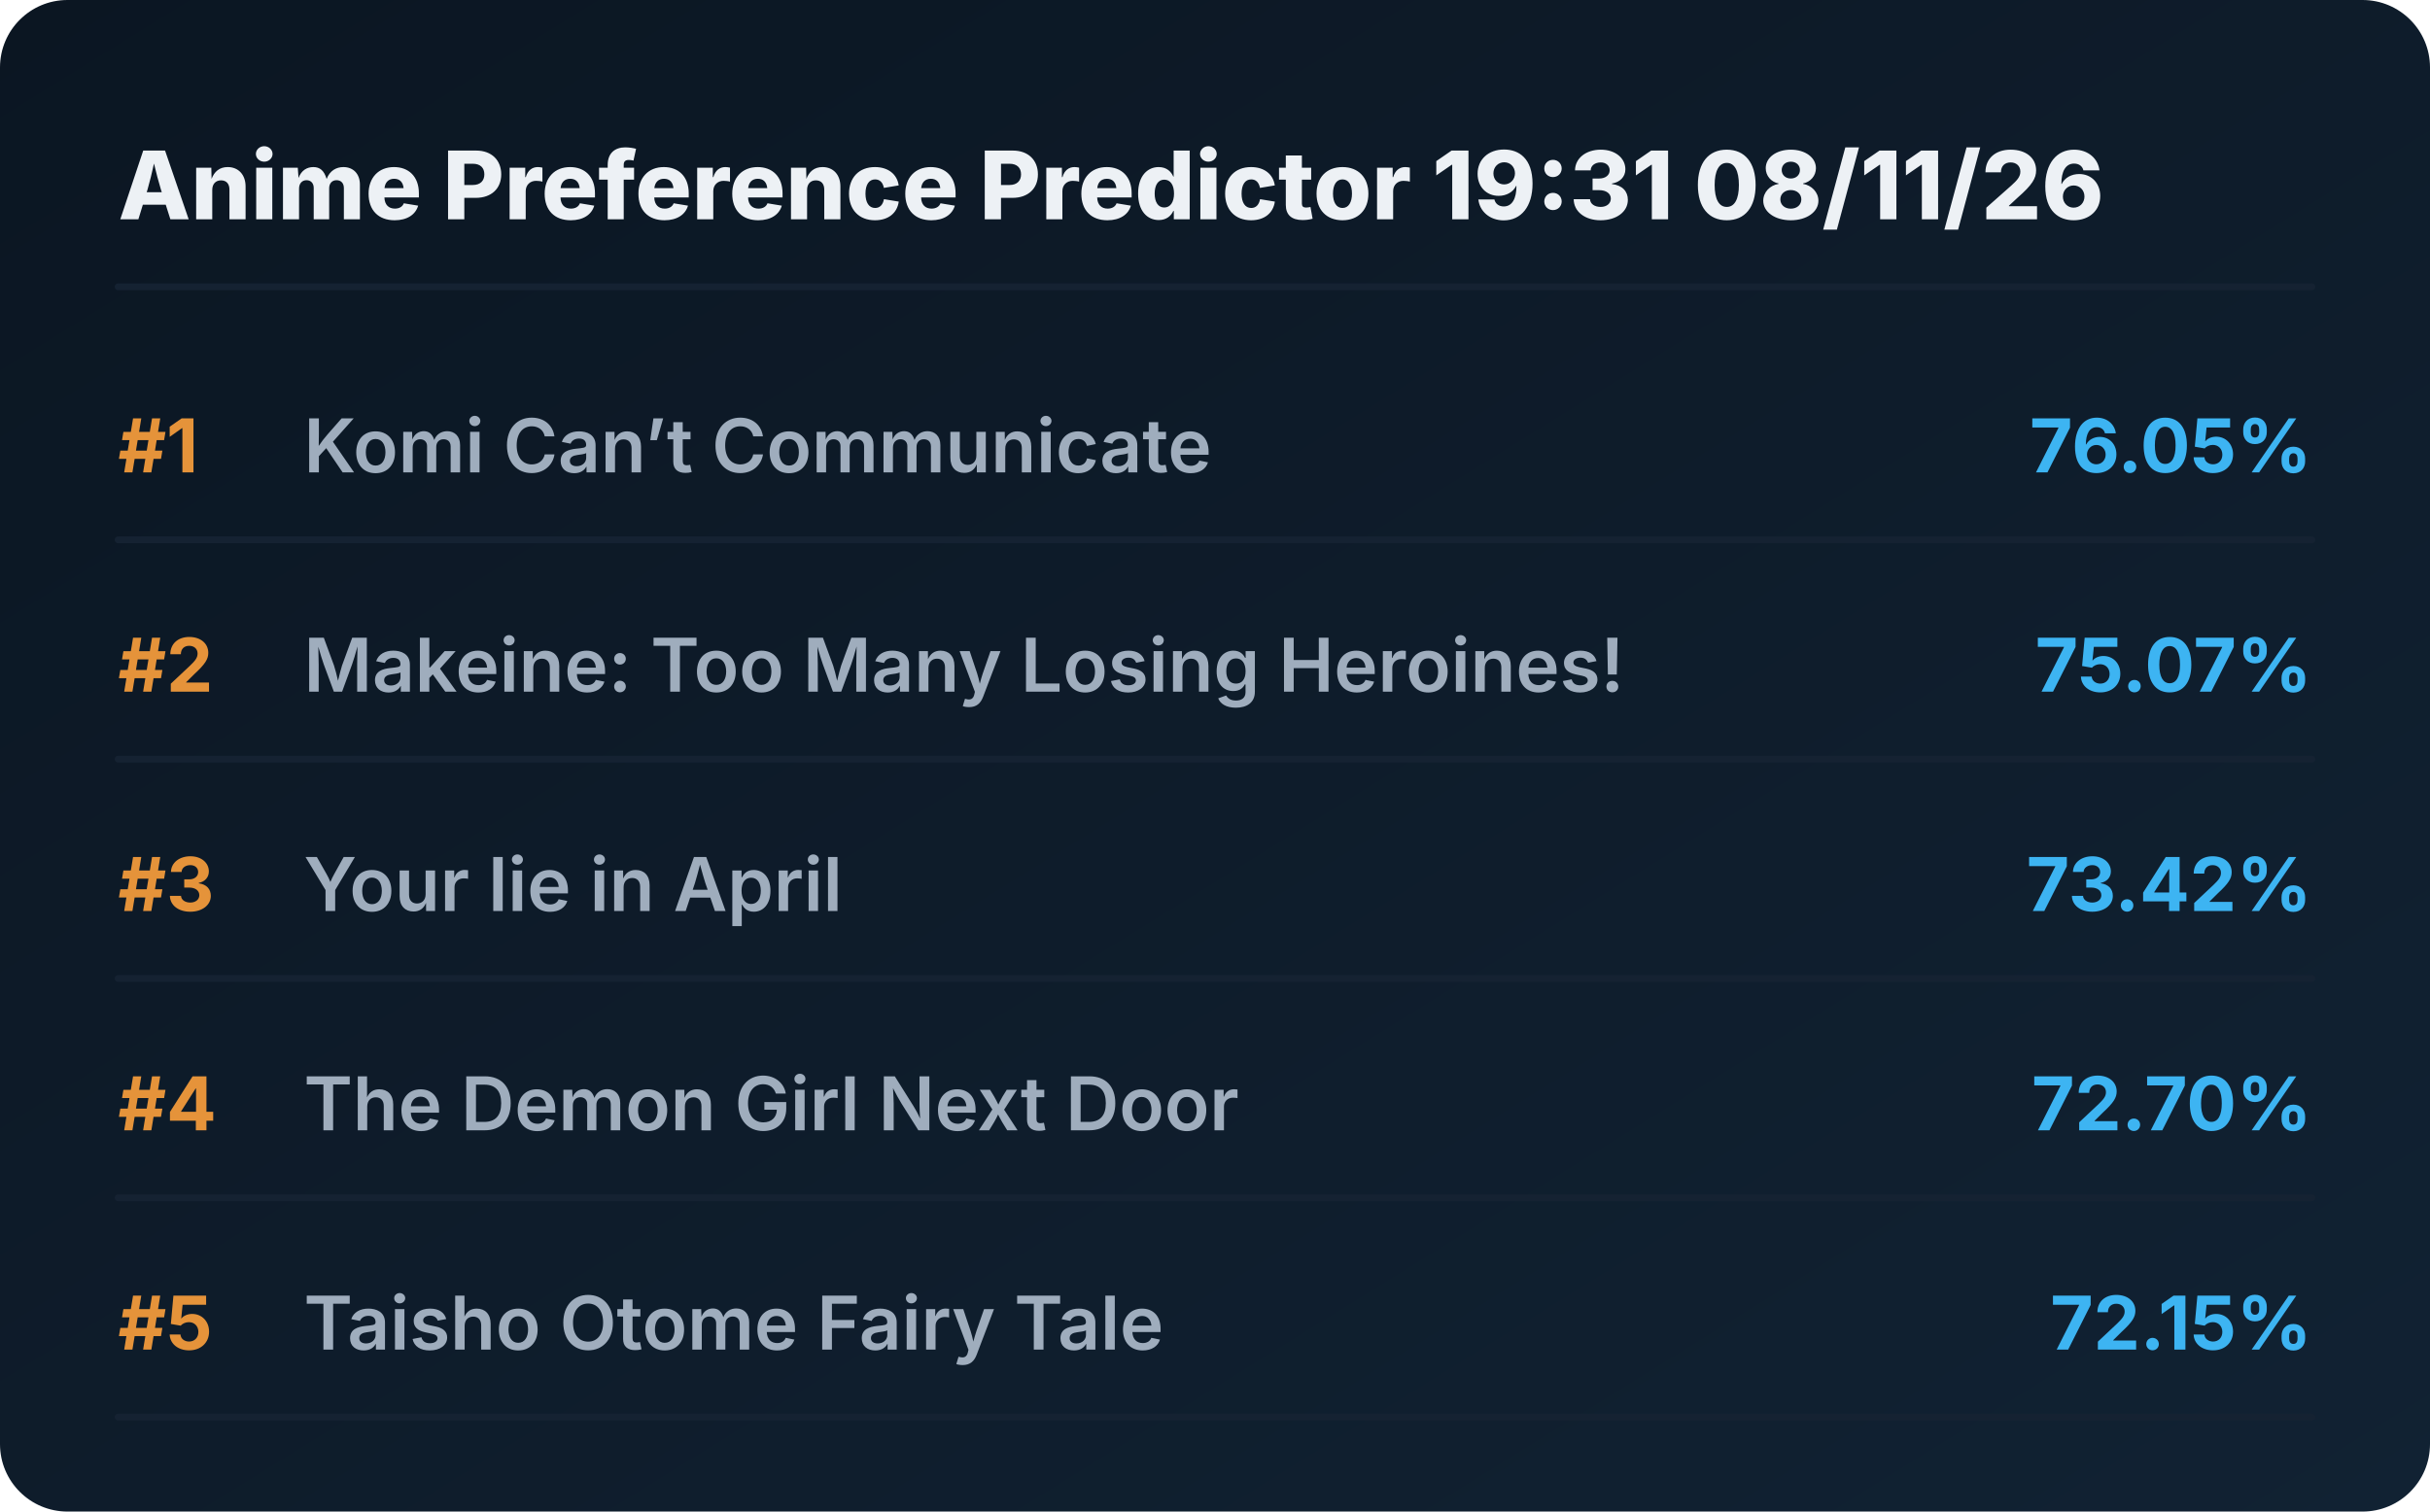
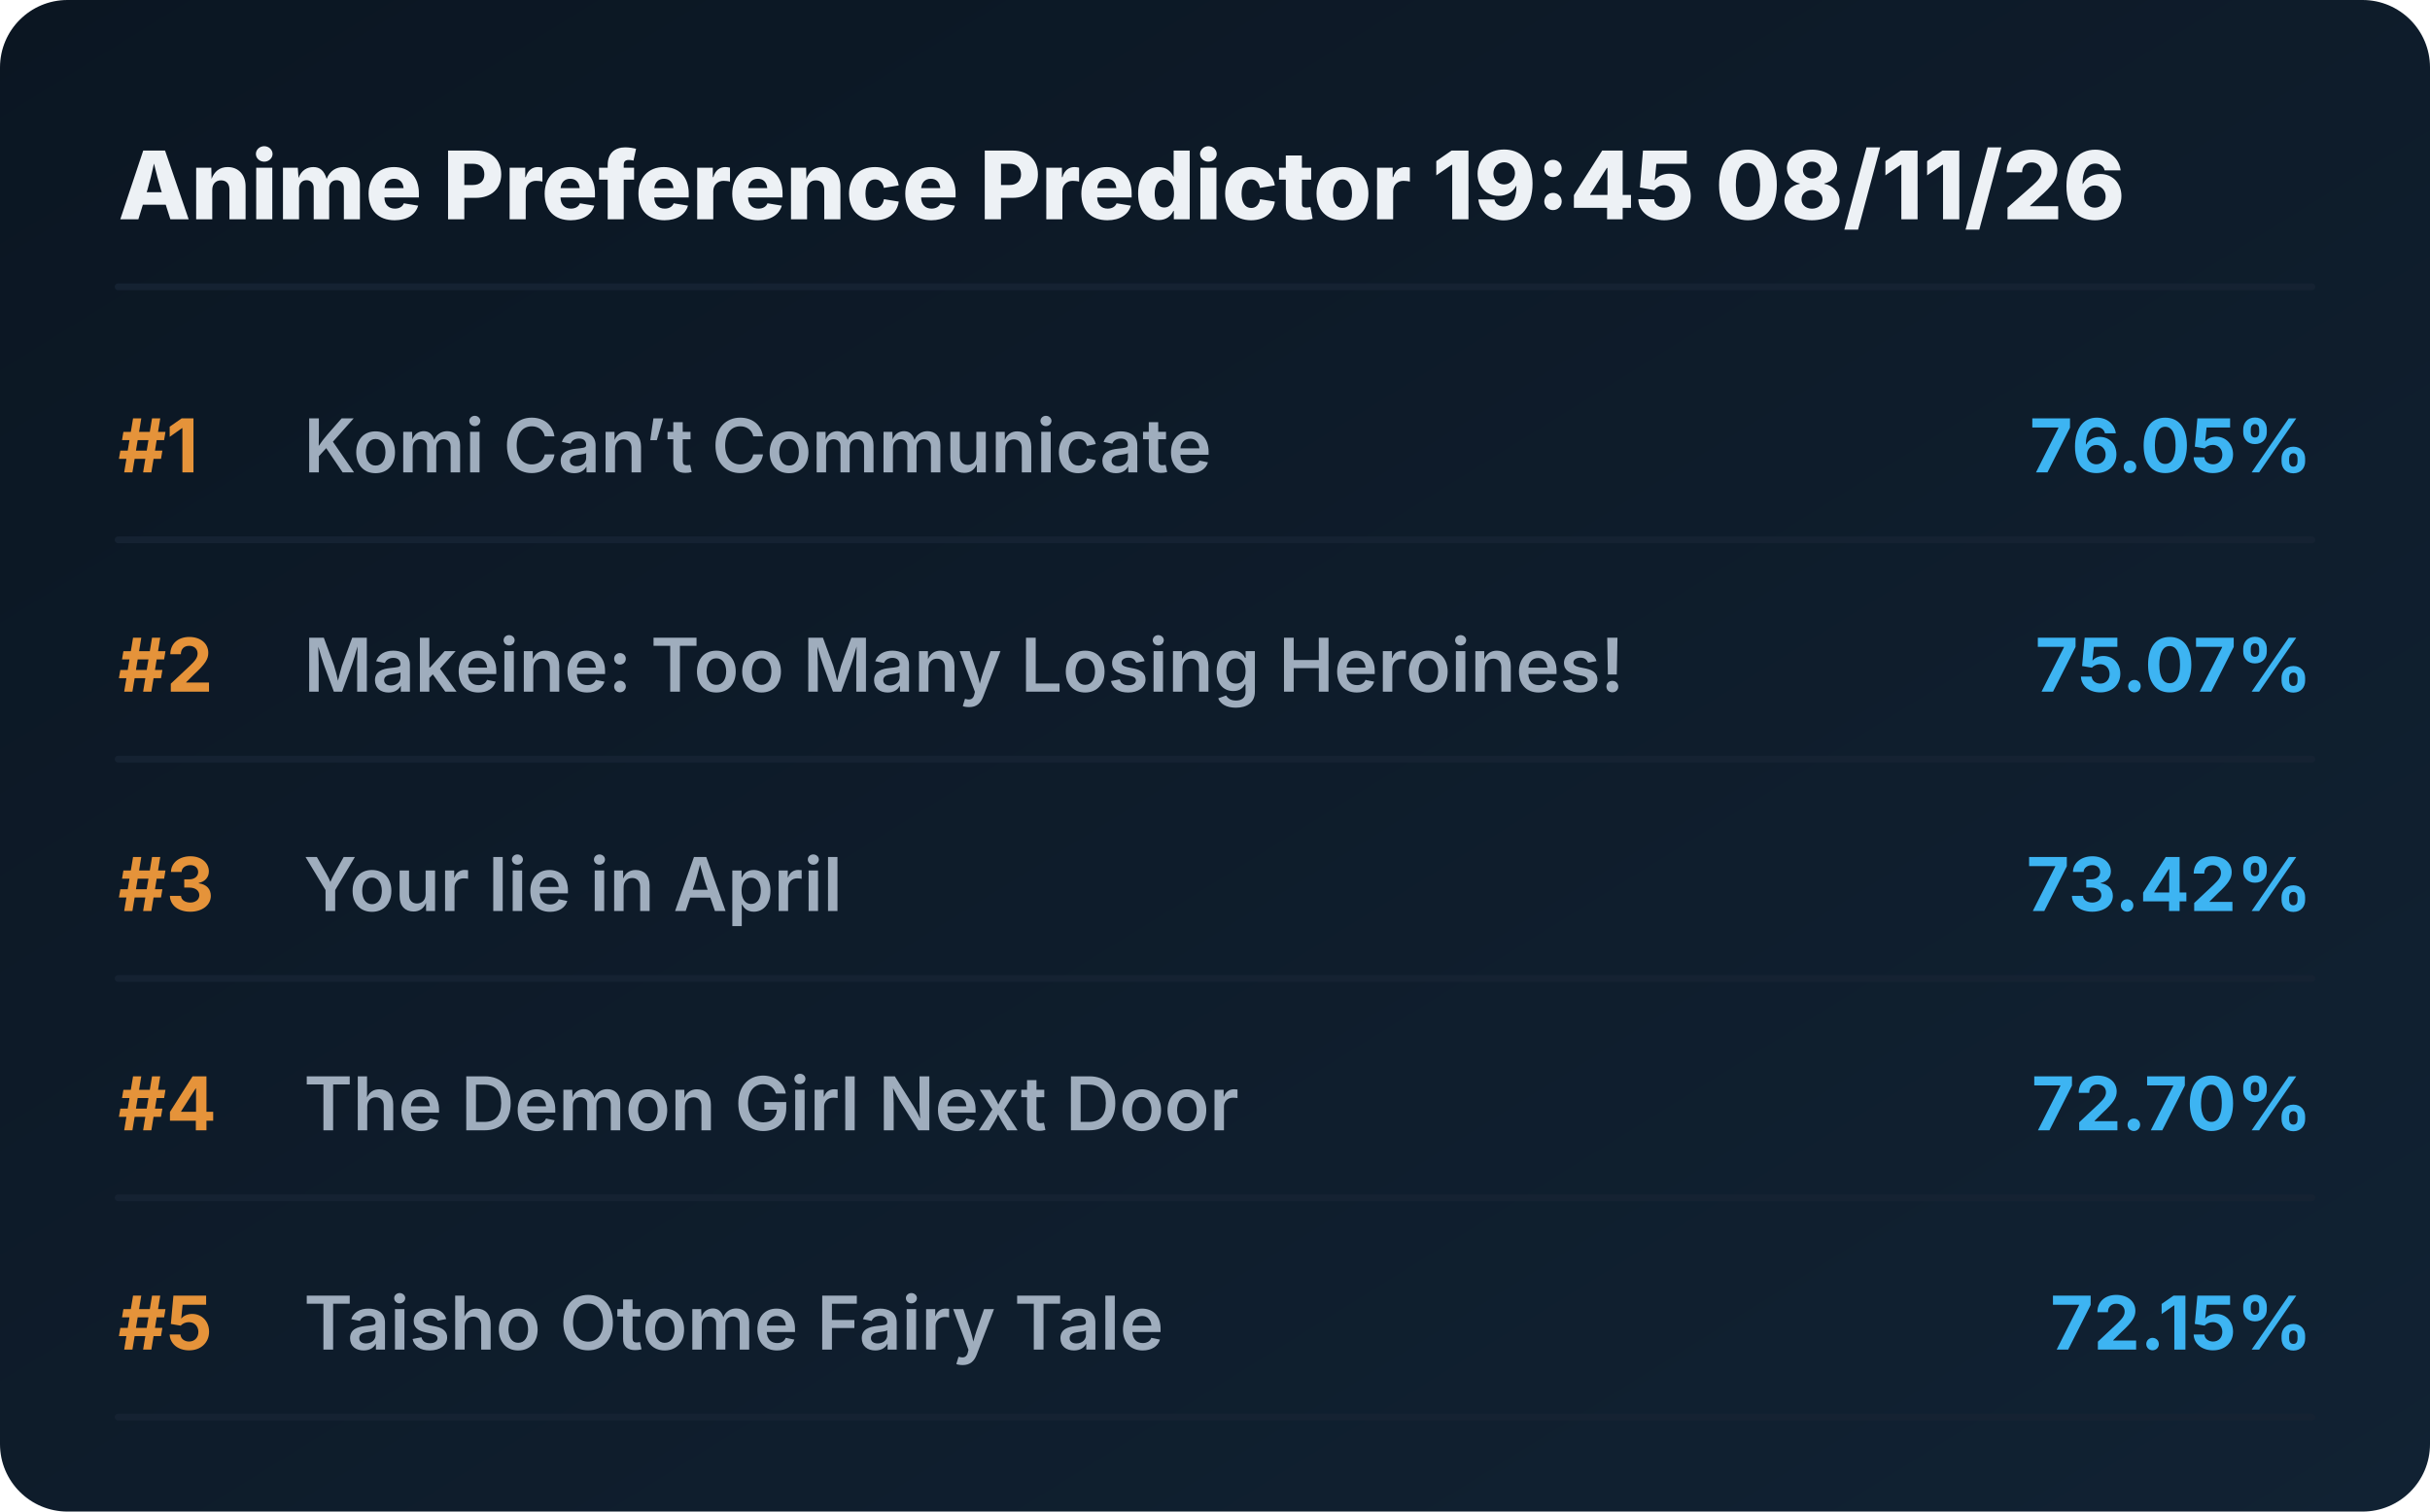
<svg xmlns="http://www.w3.org/2000/svg" viewBox="0 0 720 448" preserveAspectRatio="xMidYMid meet" style="width: 100%; height: auto; max-width: 720px;">
  <defs>
    <linearGradient id="boxGrad" x1="0%" y1="0%" x2="100%" y2="100%">
      <stop offset="0%" stop-color="#0b1622" />
      <stop offset="100%" stop-color="#112233" />
    </linearGradient>
    <clipPath id="titleClip">
      <rect x="90" y="0" width="510" height="100%" />
    </clipPath>
  </defs>
  <style>
    .bg { fill: url(#boxGrad); rx: 20px; }
    .header { font-family: 'Overpass', 'Inter', system-ui, sans-serif; font-weight: 800; font-size: 28px; fill: #edf1f5; }
    .rank { font-family: 'Overpass', 'Inter', system-ui, sans-serif; font-weight: 700; font-size: 22px; fill: #e5933a; }
    .title { font-family: 'Overpass', 'Inter', system-ui, sans-serif; font-weight: 600; font-size: 22px; fill: #9fadbd; }
    .score { font-family: 'Overpass', 'Inter', system-ui, sans-serif; font-weight: 700; font-size: 22px; fill: #3db4f2; }
    .line { stroke: #152232; stroke-width: 2; stroke-linecap: round; }
  </style>
  <rect class="bg" width="720" height="448" />
-   <text x="35" y="65" class="header">Anime Preference Predictor 19:31 08/11/26</text>
+   <text x="35" y="65" class="header">Anime Preference Predictor 19:45 08/11/26</text>
  <line x1="35" y1="85" x2="685" y2="85" class="line" />
  <g transform="translate(0, 0)">
    <text x="35" y="140" class="rank">#1</text>
    <text x="90" y="140" class="title">Komi Can’t Communicate</text>
    <text x="685" y="140" class="score" text-anchor="end">76.05%</text>
    <line x1="35" y1="160" x2="685" y2="160" class="line" />
  </g>
  <g transform="translate(0, 65)">
    <text x="35" y="140" class="rank">#2</text>
    <text x="90" y="140" class="title">Makeine: Too Many Losing Heroines!</text>
    <text x="685" y="140" class="score" text-anchor="end">75.07%</text>
    <line x1="35" y1="160" x2="685" y2="160" class="line" />
  </g>
  <g transform="translate(0, 130)">
    <text x="35" y="140" class="rank">#3</text>
    <text x="90" y="140" class="title">Your lie in April</text>
    <text x="685" y="140" class="score" text-anchor="end">73.42%</text>
    <line x1="35" y1="160" x2="685" y2="160" class="line" />
  </g>
  <g transform="translate(0, 195)">
    <text x="35" y="140" class="rank">#4</text>
    <text x="90" y="140" class="title">The Demon Girl Next Door</text>
    <text x="685" y="140" class="score" text-anchor="end">72.70%</text>
    <line x1="35" y1="160" x2="685" y2="160" class="line" />
  </g>
  <g transform="translate(0, 260)">
    <text x="35" y="140" class="rank">#5</text>
    <text x="90" y="140" class="title">Taisho Otome Fairy Tale</text>
    <text x="685" y="140" class="score" text-anchor="end">72.15%</text>
    <line x1="35" y1="160" x2="685" y2="160" class="line" />
  </g>
</svg>
